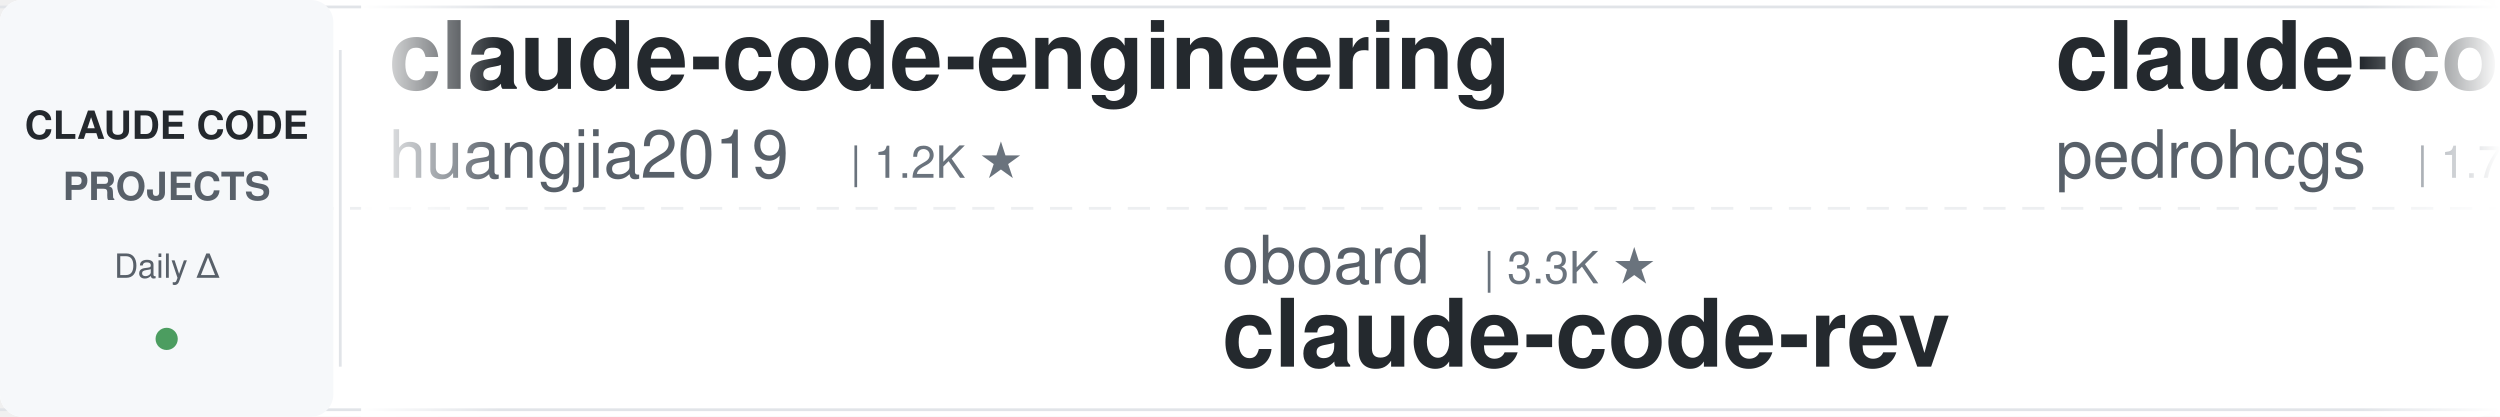
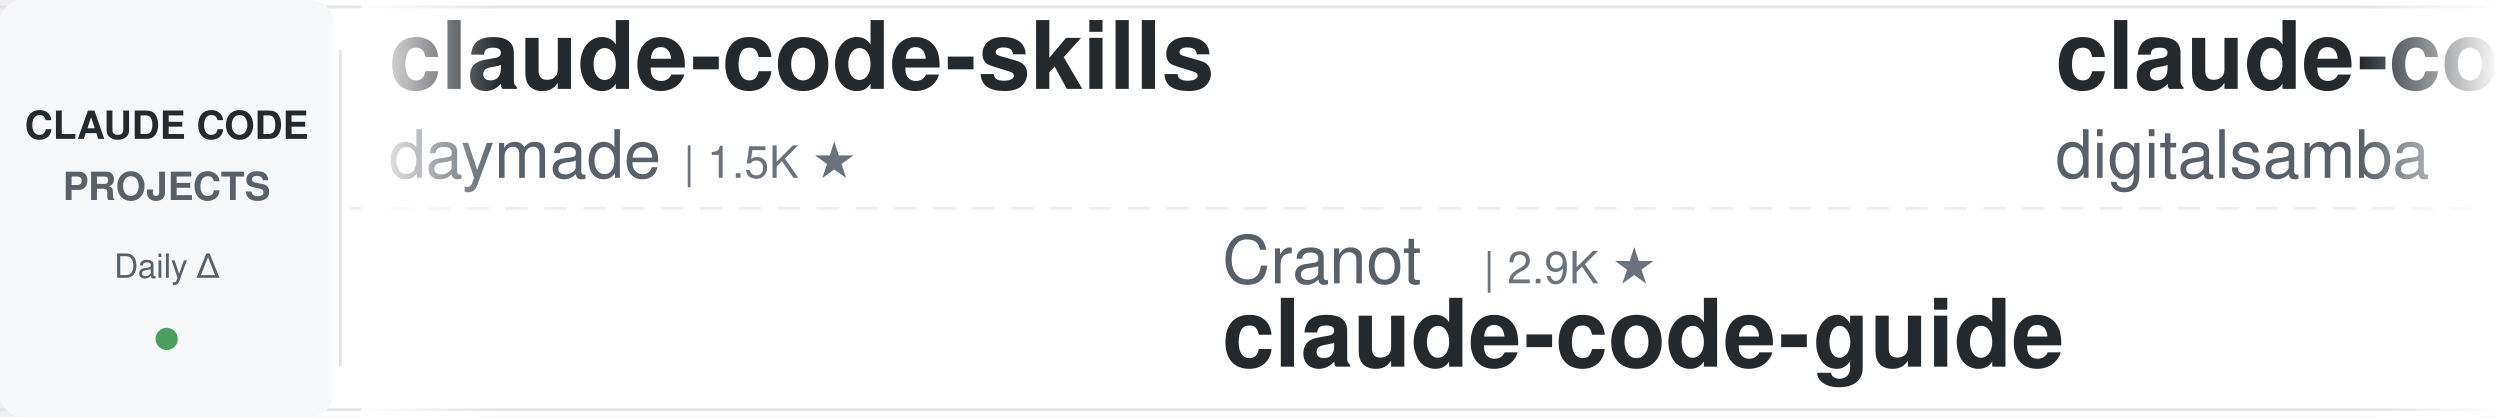
<svg xmlns="http://www.w3.org/2000/svg" width="900" height="150">
  <defs>
    <linearGradient id="leftFade" x1="0%" y1="0%" x2="100%" y2="0%">
      <stop offset="0%" style="stop-color:#ffffff;stop-opacity:1" />
      <stop offset="100%" style="stop-color:#ffffff;stop-opacity:0" />
    </linearGradient>
    <linearGradient id="rightFade" x1="0%" y1="0%" x2="100%" y2="0%">
      <stop offset="0%" style="stop-color:#ffffff;stop-opacity:0" />
      <stop offset="100%" style="stop-color:#ffffff;stop-opacity:1" />
    </linearGradient>
  </defs>
  <rect width="900" height="150" fill="#ffffff" rx="8" />
  <rect x="0" y="2" width="900" height="1" fill="#e1e4e8" />
  <rect x="0" y="147" width="900" height="1" fill="#e1e4e8" />
  <line x1="0" y1="75" x2="900" y2="75" stroke="#e1e4e8" stroke-width="1" stroke-dasharray="8 6" opacity="0.6" />
  <rect x="0" y="0" width="120" height="150" fill="#f6f8fa" rx="8" />
  <text x="60" y="50" font-family="-apple-system, BlinkMacSystemFont, 'Segoe UI', Helvetica, Arial, sans-serif" font-size="14" font-weight="600" fill="#24292e" text-anchor="middle">CLAUDE CODE</text>
  <text x="60" y="72" font-family="-apple-system, BlinkMacSystemFont, 'Segoe UI', Helvetica, Arial, sans-serif" font-size="14" font-weight="600" fill="#586069" text-anchor="middle">PROJECTS</text>
  <text x="60" y="100" font-family="-apple-system, BlinkMacSystemFont, 'Segoe UI', Helvetica, Arial, sans-serif" font-size="12" font-weight="500" fill="#586069" text-anchor="middle">Daily Δ</text>
  <circle cx="60" cy="122" r="4" fill="#22863a" opacity="0.8" />
  <rect x="122" y="18" width="1" height="114" fill="#e1e4e8" />
  <clipPath id="tickerClip">
    <rect x="130" y="0" width="770" height="150" />
  </clipPath>
  <g clip-path="url(#tickerClip)">
    <g id="tickerItems">
      <animateTransform attributeName="transform" attributeType="XML" type="translate" from="0 0" to="-3000 0" dur="54s" repeatCount="indefinite" />
      <g transform="translate(0, 0)">
-         <text x="140" y="32" font-family="-apple-system, BlinkMacSystemFont, 'Segoe UI', Helvetica, Arial, sans-serif" font-size="34" font-weight="600" fill="#24292e">claude-code-engineering</text>
-         <text x="140" y="64" font-family="-apple-system, BlinkMacSystemFont, 'Segoe UI', Helvetica, Arial, sans-serif" font-size="24" font-weight="400" fill="#586069">huangjia2019</text>
-         <text x="306" y="64" font-family="-apple-system, BlinkMacSystemFont, 'Segoe UI', Helvetica, Arial, sans-serif" font-size="16" font-weight="500" fill="#6a737d">| 1.2K ★</text>
+         <text x="140" y="32" font-family="-apple-system, BlinkMacSystemFont, 'Segoe UI', Helvetica, Arial, sans-serif" font-size="34" font-weight="600" fill="#24292e">claude-code-skills</text>
+         <text x="140" y="64" font-family="-apple-system, BlinkMacSystemFont, 'Segoe UI', Helvetica, Arial, sans-serif" font-size="24" font-weight="400" fill="#586069">daymade</text>
+         <text x="246" y="64" font-family="-apple-system, BlinkMacSystemFont, 'Segoe UI', Helvetica, Arial, sans-serif" font-size="16" font-weight="500" fill="#6a737d">| 1.5K ★</text>
      </g>
      <g transform="translate(300, 0)">
-         <text x="140" y="102" font-family="-apple-system, BlinkMacSystemFont, 'Segoe UI', Helvetica, Arial, sans-serif" font-size="24" font-weight="400" fill="#586069">oboard</text>
-         <text x="234" y="102" font-family="-apple-system, BlinkMacSystemFont, 'Segoe UI', Helvetica, Arial, sans-serif" font-size="16" font-weight="500" fill="#6a737d">| 3.3K ★</text>
-         <text x="140" y="132" font-family="-apple-system, BlinkMacSystemFont, 'Segoe UI', Helvetica, Arial, sans-serif" font-size="34" font-weight="600" fill="#24292e">claude-code-rev</text>
+         <text x="140" y="102" font-family="-apple-system, BlinkMacSystemFont, 'Segoe UI', Helvetica, Arial, sans-serif" font-size="24" font-weight="400" fill="#586069">Cranot</text>
+         <text x="234" y="102" font-family="-apple-system, BlinkMacSystemFont, 'Segoe UI', Helvetica, Arial, sans-serif" font-size="16" font-weight="500" fill="#6a737d">| 2.9K ★</text>
+         <text x="140" y="132" font-family="-apple-system, BlinkMacSystemFont, 'Segoe UI', Helvetica, Arial, sans-serif" font-size="34" font-weight="600" fill="#24292e">claude-code-guide</text>
      </g>
      <g transform="translate(600, 0)">
-         <text x="140" y="32" font-family="-apple-system, BlinkMacSystemFont, 'Segoe UI', Helvetica, Arial, sans-serif" font-size="34" font-weight="600" fill="#24292e">claude-code-my-workflow</text>
-         <text x="140" y="64" font-family="-apple-system, BlinkMacSystemFont, 'Segoe UI', Helvetica, Arial, sans-serif" font-size="24" font-weight="400" fill="#586069">pedrohcgs</text>
-         <text x="270" y="64" font-family="-apple-system, BlinkMacSystemFont, 'Segoe UI', Helvetica, Arial, sans-serif" font-size="16" font-weight="500" fill="#6a737d">| 1.7K ★</text>
+         <text x="140" y="32" font-family="-apple-system, BlinkMacSystemFont, 'Segoe UI', Helvetica, Arial, sans-serif" font-size="34" font-weight="600" fill="#24292e">claude-code-video-toolki...</text>
+         <text x="140" y="64" font-family="-apple-system, BlinkMacSystemFont, 'Segoe UI', Helvetica, Arial, sans-serif" font-size="24" font-weight="400" fill="#586069">digitalsamba</text>
+         <text x="306" y="64" font-family="-apple-system, BlinkMacSystemFont, 'Segoe UI', Helvetica, Arial, sans-serif" font-size="16" font-weight="500" fill="#6a737d">| 2.6K ★</text>
      </g>
      <g transform="translate(900, 0)">
-         <text x="140" y="102" font-family="-apple-system, BlinkMacSystemFont, 'Segoe UI', Helvetica, Arial, sans-serif" font-size="24" font-weight="400" fill="#586069">fuergaosi233</text>
-         <text x="306" y="102" font-family="-apple-system, BlinkMacSystemFont, 'Segoe UI', Helvetica, Arial, sans-serif" font-size="16" font-weight="500" fill="#6a737d">| 2.8K ★</text>
-         <text x="140" y="132" font-family="-apple-system, BlinkMacSystemFont, 'Segoe UI', Helvetica, Arial, sans-serif" font-size="34" font-weight="600" fill="#24292e">claude-code-proxy</text>
+         <text x="140" y="102" font-family="-apple-system, BlinkMacSystemFont, 'Segoe UI', Helvetica, Arial, sans-serif" font-size="24" font-weight="400" fill="#586069">anthropics</text>
+         <text x="282" y="102" font-family="-apple-system, BlinkMacSystemFont, 'Segoe UI', Helvetica, Arial, sans-serif" font-size="16" font-weight="500" fill="#6a737d">| 9.9K ★</text>
+         <text x="140" y="132" font-family="-apple-system, BlinkMacSystemFont, 'Segoe UI', Helvetica, Arial, sans-serif" font-size="34" font-weight="600" fill="#24292e">claude-code-action</text>
      </g>
      <g transform="translate(1200, 0)">
-         <text x="140" y="32" font-family="-apple-system, BlinkMacSystemFont, 'Segoe UI', Helvetica, Arial, sans-serif" font-size="34" font-weight="600" fill="#24292e">claude-code-telegram</text>
-         <text x="140" y="64" font-family="-apple-system, BlinkMacSystemFont, 'Segoe UI', Helvetica, Arial, sans-serif" font-size="24" font-weight="400" fill="#586069">overwirehq</text>
-         <text x="282" y="64" font-family="-apple-system, BlinkMacSystemFont, 'Segoe UI', Helvetica, Arial, sans-serif" font-size="16" font-weight="500" fill="#6a737d">| 2.8K ★</text>
+         <text x="140" y="32" font-family="-apple-system, BlinkMacSystemFont, 'Segoe UI', Helvetica, Arial, sans-serif" font-size="34" font-weight="600" fill="#24292e">system_prompts_leaks</text>
+         <text x="140" y="64" font-family="-apple-system, BlinkMacSystemFont, 'Segoe UI', Helvetica, Arial, sans-serif" font-size="24" font-weight="400" fill="#586069">asgeirtj</text>
+         <text x="258" y="64" font-family="-apple-system, BlinkMacSystemFont, 'Segoe UI', Helvetica, Arial, sans-serif" font-size="16" font-weight="500" fill="#6a737d">| 71.4K ★</text>
      </g>
      <g transform="translate(1500, 0)">
-         <text x="140" y="102" font-family="-apple-system, BlinkMacSystemFont, 'Segoe UI', Helvetica, Arial, sans-serif" font-size="24" font-weight="400" fill="#586069">shareAI-lab</text>
-         <text x="294" y="102" font-family="-apple-system, BlinkMacSystemFont, 'Segoe UI', Helvetica, Arial, sans-serif" font-size="16" font-weight="500" fill="#6a737d">| 80.4K ★</text>
-         <text x="140" y="132" font-family="-apple-system, BlinkMacSystemFont, 'Segoe UI', Helvetica, Arial, sans-serif" font-size="34" font-weight="600" fill="#24292e">learn-claude-code</text>
+         <text x="140" y="102" font-family="-apple-system, BlinkMacSystemFont, 'Segoe UI', Helvetica, Arial, sans-serif" font-size="24" font-weight="400" fill="#586069">disler</text>
+         <text x="234" y="102" font-family="-apple-system, BlinkMacSystemFont, 'Segoe UI', Helvetica, Arial, sans-serif" font-size="16" font-weight="500" fill="#6a737d">| 4.0K ★</text>
+         <text x="140" y="132" font-family="-apple-system, BlinkMacSystemFont, 'Segoe UI', Helvetica, Arial, sans-serif" font-size="34" font-weight="600" fill="#24292e">claude-code-hooks-master...</text>
      </g>
      <g transform="translate(1800, 0)">
-         <text x="140" y="32" font-family="-apple-system, BlinkMacSystemFont, 'Segoe UI', Helvetica, Arial, sans-serif" font-size="34" font-weight="600" fill="#24292e">claude-code-from-source</text>
-         <text x="140" y="64" font-family="-apple-system, BlinkMacSystemFont, 'Segoe UI', Helvetica, Arial, sans-serif" font-size="24" font-weight="400" fill="#586069">alejandrobalderas</text>
-         <text x="366" y="64" font-family="-apple-system, BlinkMacSystemFont, 'Segoe UI', Helvetica, Arial, sans-serif" font-size="16" font-weight="500" fill="#6a737d">| 3.0K ★</text>
+         <text x="140" y="32" font-family="-apple-system, BlinkMacSystemFont, 'Segoe UI', Helvetica, Arial, sans-serif" font-size="34" font-weight="600" fill="#24292e">claude-code-from-scratch</text>
+         <text x="140" y="64" font-family="-apple-system, BlinkMacSystemFont, 'Segoe UI', Helvetica, Arial, sans-serif" font-size="24" font-weight="400" fill="#586069">Windy3f3f3f3f</text>
+         <text x="318" y="64" font-family="-apple-system, BlinkMacSystemFont, 'Segoe UI', Helvetica, Arial, sans-serif" font-size="16" font-weight="500" fill="#6a737d">| 2.8K ★</text>
      </g>
      <g transform="translate(2100, 0)">
-         <text x="140" y="102" font-family="-apple-system, BlinkMacSystemFont, 'Segoe UI', Helvetica, Arial, sans-serif" font-size="24" font-weight="400" fill="#586069">edmund-io</text>
-         <text x="270" y="102" font-family="-apple-system, BlinkMacSystemFont, 'Segoe UI', Helvetica, Arial, sans-serif" font-size="16" font-weight="500" fill="#6a737d">| 1.5K ★</text>
-         <text x="140" y="132" font-family="-apple-system, BlinkMacSystemFont, 'Segoe UI', Helvetica, Arial, sans-serif" font-size="34" font-weight="600" fill="#24292e">edmunds-claude-code</text>
+         <text x="140" y="102" font-family="-apple-system, BlinkMacSystemFont, 'Segoe UI', Helvetica, Arial, sans-serif" font-size="24" font-weight="400" fill="#586069">kodu-ai</text>
+         <text x="246" y="102" font-family="-apple-system, BlinkMacSystemFont, 'Segoe UI', Helvetica, Arial, sans-serif" font-size="16" font-weight="500" fill="#6a737d">| 5.2K ★</text>
+         <text x="140" y="132" font-family="-apple-system, BlinkMacSystemFont, 'Segoe UI', Helvetica, Arial, sans-serif" font-size="34" font-weight="600" fill="#24292e">claude-coder</text>
      </g>
      <g transform="translate(2400, 0)">
-         <text x="140" y="32" font-family="-apple-system, BlinkMacSystemFont, 'Segoe UI', Helvetica, Arial, sans-serif" font-size="34" font-weight="600" fill="#24292e">claude-code-prompts</text>
-         <text x="140" y="64" font-family="-apple-system, BlinkMacSystemFont, 'Segoe UI', Helvetica, Arial, sans-serif" font-size="24" font-weight="400" fill="#586069">repowise-dev</text>
-         <text x="306" y="64" font-family="-apple-system, BlinkMacSystemFont, 'Segoe UI', Helvetica, Arial, sans-serif" font-size="16" font-weight="500" fill="#6a737d">| 1.2K ★</text>
+         <text x="140" y="32" font-family="-apple-system, BlinkMacSystemFont, 'Segoe UI', Helvetica, Arial, sans-serif" font-size="34" font-weight="600" fill="#24292e">claude-code-security-rev...</text>
+         <text x="140" y="64" font-family="-apple-system, BlinkMacSystemFont, 'Segoe UI', Helvetica, Arial, sans-serif" font-size="24" font-weight="400" fill="#586069">anthropics</text>
+         <text x="282" y="64" font-family="-apple-system, BlinkMacSystemFont, 'Segoe UI', Helvetica, Arial, sans-serif" font-size="16" font-weight="500" fill="#6a737d">| 6.9K ★</text>
      </g>
      <g transform="translate(2700, 0)">
-         <text x="140" y="102" font-family="-apple-system, BlinkMacSystemFont, 'Segoe UI', Helvetica, Arial, sans-serif" font-size="24" font-weight="400" fill="#586069">Piebald-AI</text>
-         <text x="282" y="102" font-family="-apple-system, BlinkMacSystemFont, 'Segoe UI', Helvetica, Arial, sans-serif" font-size="16" font-weight="500" fill="#6a737d">| 13.2K ★</text>
-         <text x="140" y="132" font-family="-apple-system, BlinkMacSystemFont, 'Segoe UI', Helvetica, Arial, sans-serif" font-size="34" font-weight="600" fill="#24292e">claude-code-system-promp...</text>
+         <text x="140" y="102" font-family="-apple-system, BlinkMacSystemFont, 'Segoe UI', Helvetica, Arial, sans-serif" font-size="24" font-weight="400" fill="#586069">pedrohcgs</text>
+         <text x="270" y="102" font-family="-apple-system, BlinkMacSystemFont, 'Segoe UI', Helvetica, Arial, sans-serif" font-size="16" font-weight="500" fill="#6a737d">| 1.7K ★</text>
+         <text x="140" y="132" font-family="-apple-system, BlinkMacSystemFont, 'Segoe UI', Helvetica, Arial, sans-serif" font-size="34" font-weight="600" fill="#24292e">claude-code-my-workflow</text>
      </g>
      <g transform="translate(3000, 0)">
-         <text x="140" y="32" font-family="-apple-system, BlinkMacSystemFont, 'Segoe UI', Helvetica, Arial, sans-serif" font-size="34" font-weight="600" fill="#24292e">claude-code-engineering</text>
-         <text x="140" y="64" font-family="-apple-system, BlinkMacSystemFont, 'Segoe UI', Helvetica, Arial, sans-serif" font-size="24" font-weight="400" fill="#586069">huangjia2019</text>
-         <text x="306" y="64" font-family="-apple-system, BlinkMacSystemFont, 'Segoe UI', Helvetica, Arial, sans-serif" font-size="16" font-weight="500" fill="#6a737d">| 1.2K ★</text>
+         <text x="140" y="32" font-family="-apple-system, BlinkMacSystemFont, 'Segoe UI', Helvetica, Arial, sans-serif" font-size="34" font-weight="600" fill="#24292e">claude-code-skills</text>
+         <text x="140" y="64" font-family="-apple-system, BlinkMacSystemFont, 'Segoe UI', Helvetica, Arial, sans-serif" font-size="24" font-weight="400" fill="#586069">daymade</text>
+         <text x="246" y="64" font-family="-apple-system, BlinkMacSystemFont, 'Segoe UI', Helvetica, Arial, sans-serif" font-size="16" font-weight="500" fill="#6a737d">| 1.5K ★</text>
      </g>
      <g transform="translate(3300, 0)">
-         <text x="140" y="102" font-family="-apple-system, BlinkMacSystemFont, 'Segoe UI', Helvetica, Arial, sans-serif" font-size="24" font-weight="400" fill="#586069">oboard</text>
-         <text x="234" y="102" font-family="-apple-system, BlinkMacSystemFont, 'Segoe UI', Helvetica, Arial, sans-serif" font-size="16" font-weight="500" fill="#6a737d">| 3.3K ★</text>
-         <text x="140" y="132" font-family="-apple-system, BlinkMacSystemFont, 'Segoe UI', Helvetica, Arial, sans-serif" font-size="34" font-weight="600" fill="#24292e">claude-code-rev</text>
+         <text x="140" y="102" font-family="-apple-system, BlinkMacSystemFont, 'Segoe UI', Helvetica, Arial, sans-serif" font-size="24" font-weight="400" fill="#586069">Cranot</text>
+         <text x="234" y="102" font-family="-apple-system, BlinkMacSystemFont, 'Segoe UI', Helvetica, Arial, sans-serif" font-size="16" font-weight="500" fill="#6a737d">| 2.9K ★</text>
+         <text x="140" y="132" font-family="-apple-system, BlinkMacSystemFont, 'Segoe UI', Helvetica, Arial, sans-serif" font-size="34" font-weight="600" fill="#24292e">claude-code-guide</text>
      </g>
      <g transform="translate(3600, 0)">
-         <text x="140" y="32" font-family="-apple-system, BlinkMacSystemFont, 'Segoe UI', Helvetica, Arial, sans-serif" font-size="34" font-weight="600" fill="#24292e">claude-code-my-workflow</text>
-         <text x="140" y="64" font-family="-apple-system, BlinkMacSystemFont, 'Segoe UI', Helvetica, Arial, sans-serif" font-size="24" font-weight="400" fill="#586069">pedrohcgs</text>
-         <text x="270" y="64" font-family="-apple-system, BlinkMacSystemFont, 'Segoe UI', Helvetica, Arial, sans-serif" font-size="16" font-weight="500" fill="#6a737d">| 1.7K ★</text>
+         <text x="140" y="32" font-family="-apple-system, BlinkMacSystemFont, 'Segoe UI', Helvetica, Arial, sans-serif" font-size="34" font-weight="600" fill="#24292e">claude-code-video-toolki...</text>
+         <text x="140" y="64" font-family="-apple-system, BlinkMacSystemFont, 'Segoe UI', Helvetica, Arial, sans-serif" font-size="24" font-weight="400" fill="#586069">digitalsamba</text>
+         <text x="306" y="64" font-family="-apple-system, BlinkMacSystemFont, 'Segoe UI', Helvetica, Arial, sans-serif" font-size="16" font-weight="500" fill="#6a737d">| 2.6K ★</text>
      </g>
      <g transform="translate(3900, 0)">
-         <text x="140" y="102" font-family="-apple-system, BlinkMacSystemFont, 'Segoe UI', Helvetica, Arial, sans-serif" font-size="24" font-weight="400" fill="#586069">fuergaosi233</text>
-         <text x="306" y="102" font-family="-apple-system, BlinkMacSystemFont, 'Segoe UI', Helvetica, Arial, sans-serif" font-size="16" font-weight="500" fill="#6a737d">| 2.8K ★</text>
-         <text x="140" y="132" font-family="-apple-system, BlinkMacSystemFont, 'Segoe UI', Helvetica, Arial, sans-serif" font-size="34" font-weight="600" fill="#24292e">claude-code-proxy</text>
+         <text x="140" y="102" font-family="-apple-system, BlinkMacSystemFont, 'Segoe UI', Helvetica, Arial, sans-serif" font-size="24" font-weight="400" fill="#586069">anthropics</text>
+         <text x="282" y="102" font-family="-apple-system, BlinkMacSystemFont, 'Segoe UI', Helvetica, Arial, sans-serif" font-size="16" font-weight="500" fill="#6a737d">| 9.9K ★</text>
+         <text x="140" y="132" font-family="-apple-system, BlinkMacSystemFont, 'Segoe UI', Helvetica, Arial, sans-serif" font-size="34" font-weight="600" fill="#24292e">claude-code-action</text>
      </g>
    </g>
  </g>
  <rect x="130" y="0" width="50" height="150" fill="url(#leftFade)" />
  <rect x="850" y="0" width="50" height="150" fill="url(#rightFade)" />
</svg>
